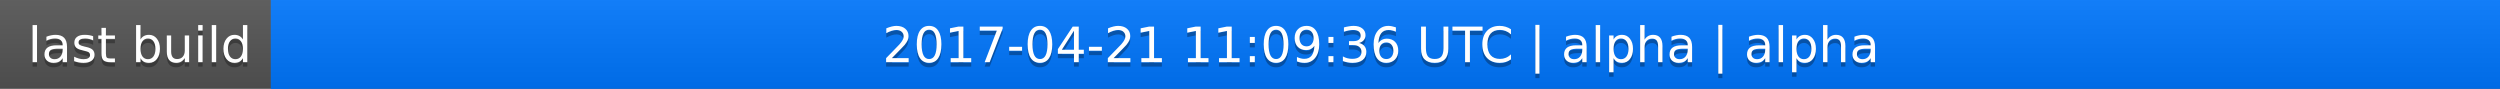
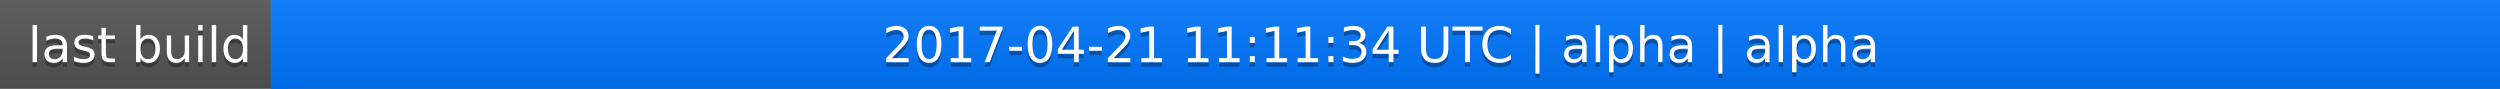
<svg xmlns="http://www.w3.org/2000/svg" width="563" height="20">
  <linearGradient id="a" x2="0" y2="100%">
    <stop offset="0" stop-color="#bbb" stop-opacity=".1" />
    <stop offset="1" stop-opacity=".1" />
  </linearGradient>
  <rect rx="0" width="563" height="20" fill="#555" />
  <rect rx="0" x="61" width="502" height="20" fill="#07f" />
  <path fill="#07f" d="M61 0h4v20h-4z" />
  <rect rx="0" width="563" height="20" fill="url(#a)" />
  <g fill="#fff" text-anchor="middle" font-family="DejaVu Sans,Verdana,Geneva,sans-serif" font-size="11">
    <text x="31.5" y="15" fill="#010101" fill-opacity=".3">last build</text>
    <text x="31.5" y="14">last build</text>
-     <text x="311" y="15" fill="#010101" fill-opacity=".3">2017-04-21 11:09:36 UTC | alpha | alpha</text>
-     <text x="311" y="14">2017-04-21 11:09:36 UTC | alpha | alpha</text>
+     <text x="311" y="15" fill="#010101" fill-opacity=".3">2017-04-21 11:11:34 UTC | alpha | alpha</text>
+     <text x="311" y="14">2017-04-21 11:11:34 UTC | alpha | alpha</text>
  </g>
</svg>
